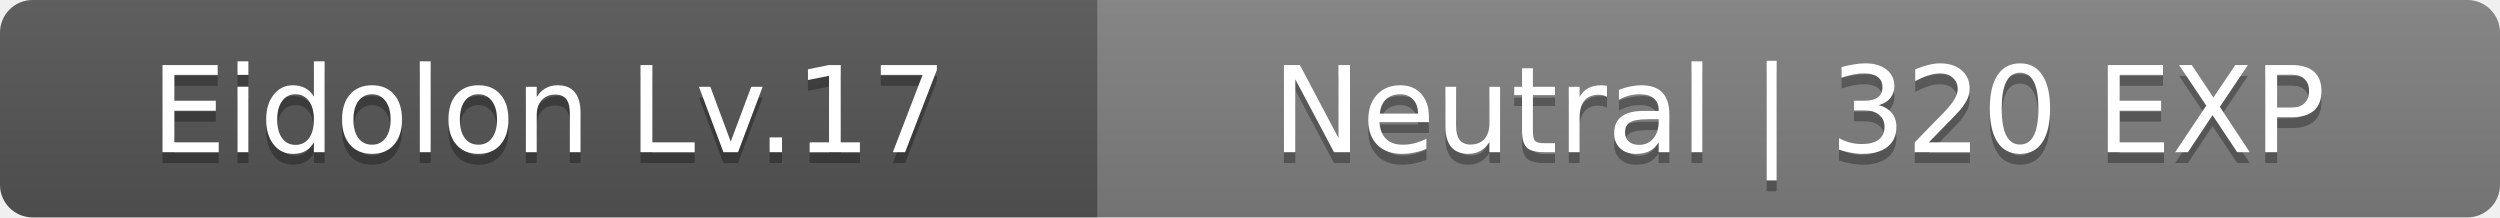
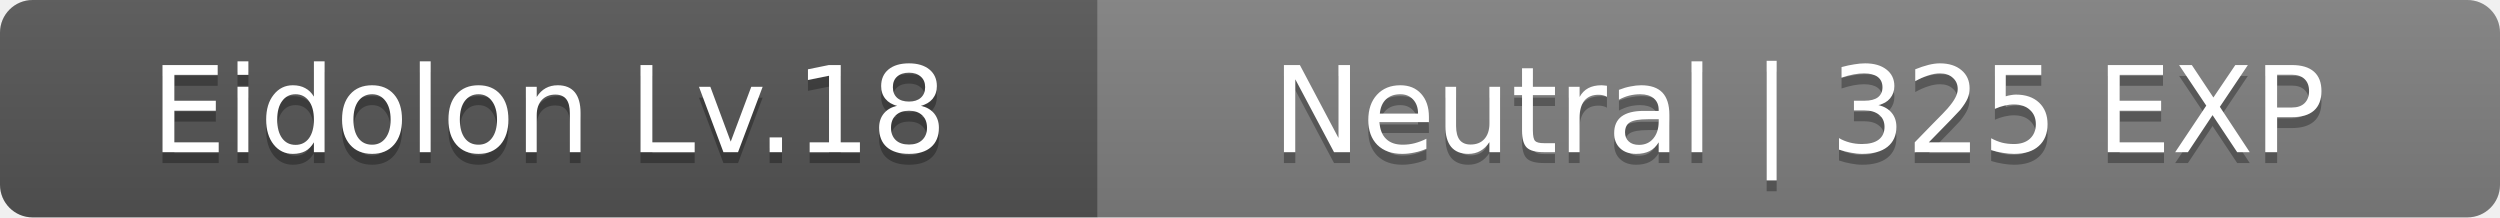
<svg xmlns="http://www.w3.org/2000/svg" width="230" height="20">
  <linearGradient id="b" x2="0" y2="100%">
    <stop offset="0" stop-color="#bbb" stop-opacity=".1" />
    <stop offset="1" stop-opacity=".1" />
  </linearGradient>
  <clipPath id="a">
    <rect width="230" height="20" rx="3" fill="#fff" />
  </clipPath>
  <g clip-path="url(#a)">
    <path fill="#555" d="M0 0h101v20H0z" />
    <path fill="#808080" d="M101 0h129v20H101z" />
    <path fill="url(#b)" d="M0 0h230v20H0z" />
  </g>
  <g fill="#fff" text-anchor="middle" font-family="Verdana,Geneva,DejaVu Sans,sans-serif" font-size="11">
-     <text x="50.5" y="15" fill="#010101" fill-opacity=".3">Eidolon Lv.17</text>
-     <text x="50.5" y="14">Eidolon Lv.17</text>
-     <text x="165.5" y="15" fill="#010101" fill-opacity=".3">Neutral | 320 EXP</text>
-     <text x="165.5" y="14">Neutral | 320 EXP</text>
+     <text x="50.5" y="15" fill="#010101" fill-opacity=".3">Eidolon Lv.18</text>
+     <text x="50.5" y="14">Eidolon Lv.18</text>
+     <text x="165.5" y="15" fill="#010101" fill-opacity=".3">Neutral | 325 EXP</text>
+     <text x="165.5" y="14">Neutral | 325 EXP</text>
  </g>
</svg>
